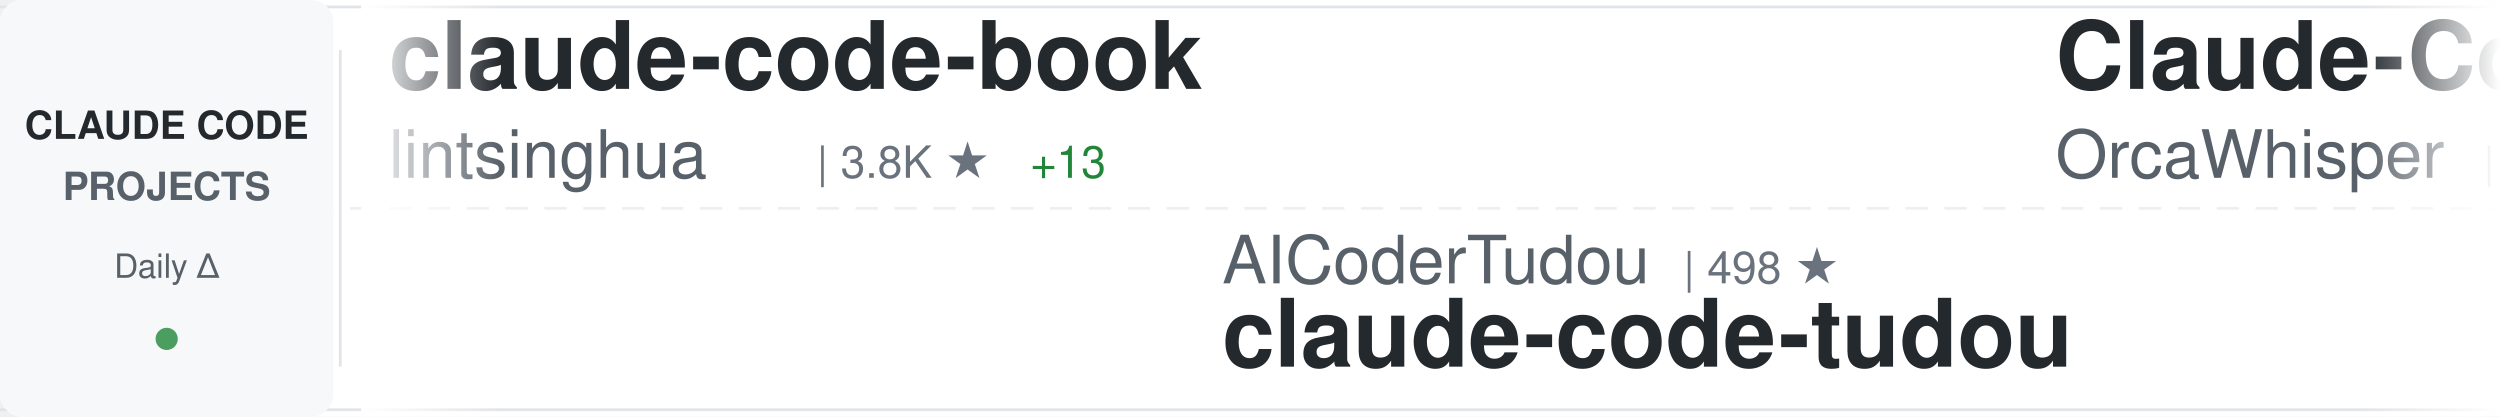
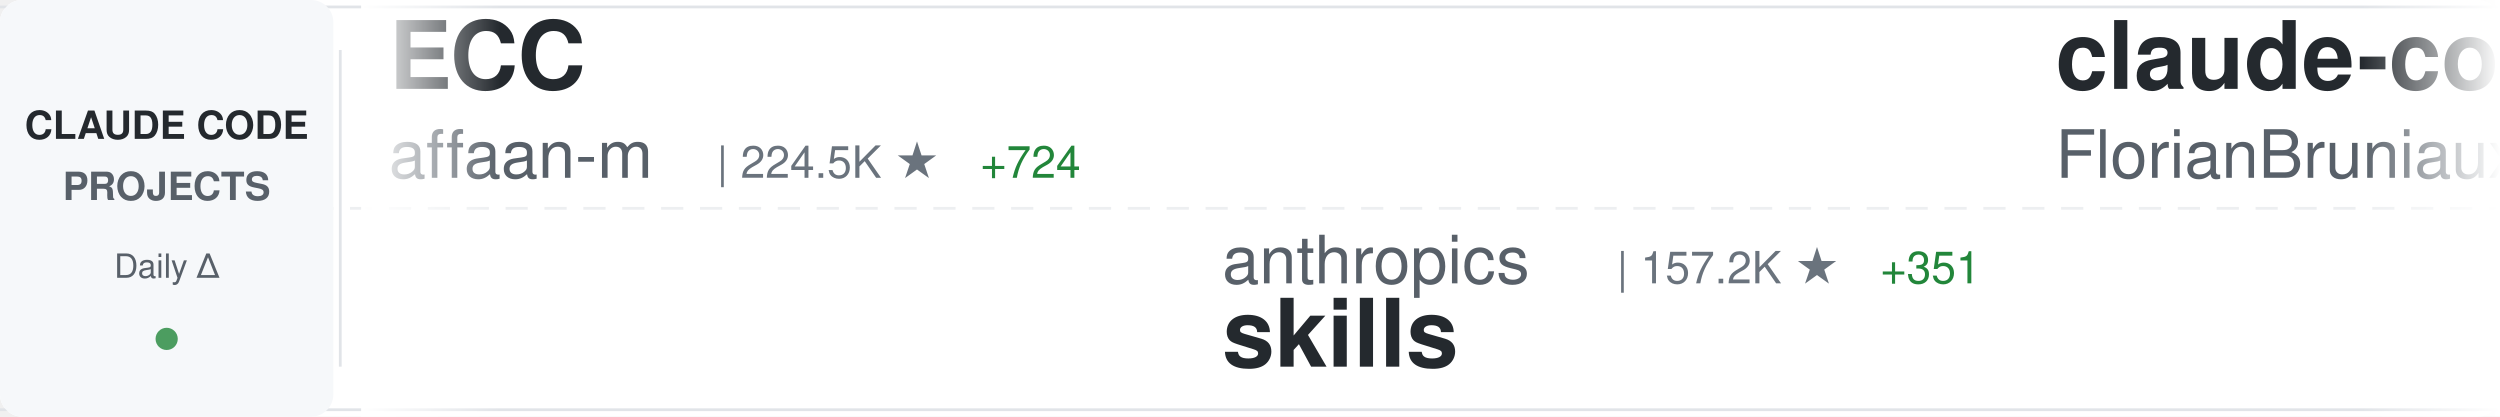
<svg xmlns="http://www.w3.org/2000/svg" width="900" height="150">
  <defs>
    <linearGradient id="awesomeLeftFade" x1="0%" y1="0%" x2="100%" y2="0%">
      <stop offset="0%" style="stop-color:#ffffff;stop-opacity:1" />
      <stop offset="100%" style="stop-color:#ffffff;stop-opacity:0" />
    </linearGradient>
    <linearGradient id="awesomeRightFade" x1="0%" y1="0%" x2="100%" y2="0%">
      <stop offset="0%" style="stop-color:#ffffff;stop-opacity:0" />
      <stop offset="100%" style="stop-color:#ffffff;stop-opacity:1" />
    </linearGradient>
  </defs>
  <rect width="900" height="150" fill="#ffffff" rx="8" />
  <rect x="0" y="2" width="900" height="1" fill="#e1e4e8" />
  <rect x="0" y="147" width="900" height="1" fill="#e1e4e8" />
  <line x1="0" y1="75" x2="900" y2="75" stroke="#e1e4e8" stroke-width="1" stroke-dasharray="8 6" opacity="0.6" />
  <rect x="0" y="0" width="120" height="150" fill="#f6f8fa" rx="8" />
  <text x="60" y="50" font-family="-apple-system, BlinkMacSystemFont, 'Segoe UI', Helvetica, Arial, sans-serif" font-size="14" font-weight="600" fill="#24292e" text-anchor="middle">CLAUDE CODE</text>
  <text x="60" y="72" font-family="-apple-system, BlinkMacSystemFont, 'Segoe UI', Helvetica, Arial, sans-serif" font-size="14" font-weight="600" fill="#586069" text-anchor="middle">PROJECTS</text>
  <text x="60" y="100" font-family="-apple-system, BlinkMacSystemFont, 'Segoe UI', Helvetica, Arial, sans-serif" font-size="12" font-weight="500" fill="#586069" text-anchor="middle">Daily Δ</text>
  <circle cx="60" cy="122" r="4" fill="#22863a" opacity="0.8" />
  <rect x="122" y="18" width="1" height="114" fill="#e1e4e8" />
  <clipPath id="awesomeTickerClip">
    <rect x="130" y="0" width="770" height="150" />
  </clipPath>
  <g clip-path="url(#awesomeTickerClip)">
    <g id="awesomeTickerItems">
      <animateTransform attributeName="transform" attributeType="XML" type="translate" from="0 0" to="-3000 0" dur="54s" repeatCount="indefinite" />
      <g transform="translate(0, 0)">
-         <text x="140" y="32" font-family="-apple-system, BlinkMacSystemFont, 'Segoe UI', Helvetica, Arial, sans-serif" font-size="34" font-weight="600" fill="#24292e">claude-code-book</text>
-         <text x="140" y="64" font-family="-apple-system, BlinkMacSystemFont, 'Segoe UI', Helvetica, Arial, sans-serif" font-size="24" font-weight="400" fill="#586069">lintsinghua</text>
-         <text x="294" y="64" font-family="-apple-system, BlinkMacSystemFont, 'Segoe UI', Helvetica, Arial, sans-serif" font-size="16" font-weight="500" fill="#6a737d">| 3.8K ★</text>
-         <text x="371" y="64" font-family="-apple-system, BlinkMacSystemFont, 'Segoe UI', Helvetica, Arial, sans-serif" font-size="16" font-weight="500" fill="#22863a"> +13</text>
+         <text x="140" y="32" font-family="-apple-system, BlinkMacSystemFont, 'Segoe UI', Helvetica, Arial, sans-serif" font-size="34" font-weight="600" fill="#24292e">ECC</text>
+         <text x="140" y="64" font-family="-apple-system, BlinkMacSystemFont, 'Segoe UI', Helvetica, Arial, sans-serif" font-size="24" font-weight="400" fill="#586069">affaan-m</text>
+         <text x="258" y="64" font-family="-apple-system, BlinkMacSystemFont, 'Segoe UI', Helvetica, Arial, sans-serif" font-size="16" font-weight="500" fill="#6a737d">| 224.5K ★</text>
+         <text x="353" y="64" font-family="-apple-system, BlinkMacSystemFont, 'Segoe UI', Helvetica, Arial, sans-serif" font-size="16" font-weight="500" fill="#22863a"> +724</text>
      </g>
      <g transform="translate(300, 0)">
-         <text x="140" y="102" font-family="-apple-system, BlinkMacSystemFont, 'Segoe UI', Helvetica, Arial, sans-serif" font-size="24" font-weight="400" fill="#586069">AICoderTudou</text>
-         <text x="306" y="102" font-family="-apple-system, BlinkMacSystemFont, 'Segoe UI', Helvetica, Arial, sans-serif" font-size="16" font-weight="500" fill="#6a737d">| 498 ★</text>
-         <text x="140" y="132" font-family="-apple-system, BlinkMacSystemFont, 'Segoe UI', Helvetica, Arial, sans-serif" font-size="34" font-weight="600" fill="#24292e">claude-code-tudou</text>
+         <text x="140" y="102" font-family="-apple-system, BlinkMacSystemFont, 'Segoe UI', Helvetica, Arial, sans-serif" font-size="24" font-weight="400" fill="#586069">anthropics</text>
+         <text x="282" y="102" font-family="-apple-system, BlinkMacSystemFont, 'Segoe UI', Helvetica, Arial, sans-serif" font-size="16" font-weight="500" fill="#6a737d">| 157.2K ★</text>
+         <text x="377" y="102" font-family="-apple-system, BlinkMacSystemFont, 'Segoe UI', Helvetica, Arial, sans-serif" font-size="16" font-weight="500" fill="#22863a"> +351</text>
+         <text x="140" y="132" font-family="-apple-system, BlinkMacSystemFont, 'Segoe UI', Helvetica, Arial, sans-serif" font-size="34" font-weight="600" fill="#24292e">skills</text>
      </g>
      <g transform="translate(600, 0)">
-         <text x="140" y="32" font-family="-apple-system, BlinkMacSystemFont, 'Segoe UI', Helvetica, Arial, sans-serif" font-size="34" font-weight="600" fill="#24292e">Claude-Code</text>
-         <text x="140" y="64" font-family="-apple-system, BlinkMacSystemFont, 'Segoe UI', Helvetica, Arial, sans-serif" font-size="24" font-weight="400" fill="#586069">OrcaWhisper</text>
-         <text x="294" y="64" font-family="-apple-system, BlinkMacSystemFont, 'Segoe UI', Helvetica, Arial, sans-serif" font-size="16" font-weight="500" fill="#6a737d">| 80 ★</text>
+         <text x="140" y="32" font-family="-apple-system, BlinkMacSystemFont, 'Segoe UI', Helvetica, Arial, sans-serif" font-size="34" font-weight="600" fill="#24292e">claude-code-ultimate-gui...</text>
+         <text x="140" y="64" font-family="-apple-system, BlinkMacSystemFont, 'Segoe UI', Helvetica, Arial, sans-serif" font-size="24" font-weight="400" fill="#586069">FlorianBruniaux</text>
+         <text x="342" y="64" font-family="-apple-system, BlinkMacSystemFont, 'Segoe UI', Helvetica, Arial, sans-serif" font-size="16" font-weight="500" fill="#6a737d">| 5.3K ★</text>
+         <text x="419" y="64" font-family="-apple-system, BlinkMacSystemFont, 'Segoe UI', Helvetica, Arial, sans-serif" font-size="16" font-weight="500" fill="#22863a"> +19</text>
      </g>
      <g transform="translate(900, 0)">
-         <text x="140" y="102" font-family="-apple-system, BlinkMacSystemFont, 'Segoe UI', Helvetica, Arial, sans-serif" font-size="24" font-weight="400" fill="#586069">fazxes</text>
-         <text x="234" y="102" font-family="-apple-system, BlinkMacSystemFont, 'Segoe UI', Helvetica, Arial, sans-serif" font-size="16" font-weight="500" fill="#6a737d">| 223 ★</text>
-         <text x="302" y="102" font-family="-apple-system, BlinkMacSystemFont, 'Segoe UI', Helvetica, Arial, sans-serif" font-size="16" font-weight="500" fill="#22863a"> +1</text>
-         <text x="140" y="132" font-family="-apple-system, BlinkMacSystemFont, 'Segoe UI', Helvetica, Arial, sans-serif" font-size="34" font-weight="600" fill="#24292e">Claude-code</text>
+         <text x="140" y="102" font-family="-apple-system, BlinkMacSystemFont, 'Segoe UI', Helvetica, Arial, sans-serif" font-size="24" font-weight="400" fill="#586069">repowise-dev</text>
+         <text x="306" y="102" font-family="-apple-system, BlinkMacSystemFont, 'Segoe UI', Helvetica, Arial, sans-serif" font-size="16" font-weight="500" fill="#6a737d">| 1.1K ★</text>
+         <text x="383" y="102" font-family="-apple-system, BlinkMacSystemFont, 'Segoe UI', Helvetica, Arial, sans-serif" font-size="16" font-weight="500" fill="#22863a"> +1</text>
+         <text x="140" y="132" font-family="-apple-system, BlinkMacSystemFont, 'Segoe UI', Helvetica, Arial, sans-serif" font-size="34" font-weight="600" fill="#24292e">claude-code-prompts</text>
      </g>
      <g transform="translate(1200, 0)">
-         <text x="140" y="32" font-family="-apple-system, BlinkMacSystemFont, 'Segoe UI', Helvetica, Arial, sans-serif" font-size="34" font-weight="600" fill="#24292e">Claude-code</text>
-         <text x="140" y="64" font-family="-apple-system, BlinkMacSystemFont, 'Segoe UI', Helvetica, Arial, sans-serif" font-size="24" font-weight="400" fill="#586069">zstmfhy</text>
-         <text x="246" y="64" font-family="-apple-system, BlinkMacSystemFont, 'Segoe UI', Helvetica, Arial, sans-serif" font-size="16" font-weight="500" fill="#6a737d">| 190 ★</text>
+         <text x="140" y="32" font-family="-apple-system, BlinkMacSystemFont, 'Segoe UI', Helvetica, Arial, sans-serif" font-size="34" font-weight="600" fill="#24292e">collection-claude-code-s...</text>
+         <text x="140" y="64" font-family="-apple-system, BlinkMacSystemFont, 'Segoe UI', Helvetica, Arial, sans-serif" font-size="24" font-weight="400" fill="#586069">chauncygu</text>
+         <text x="270" y="64" font-family="-apple-system, BlinkMacSystemFont, 'Segoe UI', Helvetica, Arial, sans-serif" font-size="16" font-weight="500" fill="#6a737d">| 2.7K ★</text>
+         <text x="347" y="64" font-family="-apple-system, BlinkMacSystemFont, 'Segoe UI', Helvetica, Arial, sans-serif" font-size="16" font-weight="500" fill="#22863a"> +6</text>
      </g>
      <g transform="translate(1500, 0)">
-         <text x="140" y="102" font-family="-apple-system, BlinkMacSystemFont, 'Segoe UI', Helvetica, Arial, sans-serif" font-size="24" font-weight="400" fill="#586069">oboard</text>
-         <text x="234" y="102" font-family="-apple-system, BlinkMacSystemFont, 'Segoe UI', Helvetica, Arial, sans-serif" font-size="16" font-weight="500" fill="#6a737d">| 3.2K ★</text>
-         <text x="311" y="102" font-family="-apple-system, BlinkMacSystemFont, 'Segoe UI', Helvetica, Arial, sans-serif" font-size="16" font-weight="500" fill="#22863a"> +3</text>
-         <text x="140" y="132" font-family="-apple-system, BlinkMacSystemFont, 'Segoe UI', Helvetica, Arial, sans-serif" font-size="34" font-weight="600" fill="#24292e">claude-code-rev</text>
+         <text x="140" y="102" font-family="-apple-system, BlinkMacSystemFont, 'Segoe UI', Helvetica, Arial, sans-serif" font-size="24" font-weight="400" fill="#586069">JrCx7scC</text>
+         <text x="258" y="102" font-family="-apple-system, BlinkMacSystemFont, 'Segoe UI', Helvetica, Arial, sans-serif" font-size="16" font-weight="500" fill="#6a737d">| 371 ★</text>
+         <text x="140" y="132" font-family="-apple-system, BlinkMacSystemFont, 'Segoe UI', Helvetica, Arial, sans-serif" font-size="34" font-weight="600" fill="#24292e">claude-code-source</text>
      </g>
      <g transform="translate(1800, 0)">
-         <text x="140" y="32" font-family="-apple-system, BlinkMacSystemFont, 'Segoe UI', Helvetica, Arial, sans-serif" font-size="34" font-weight="600" fill="#24292e">claude-code-templates</text>
-         <text x="140" y="64" font-family="-apple-system, BlinkMacSystemFont, 'Segoe UI', Helvetica, Arial, sans-serif" font-size="24" font-weight="400" fill="#586069">davila7</text>
-         <text x="246" y="64" font-family="-apple-system, BlinkMacSystemFont, 'Segoe UI', Helvetica, Arial, sans-serif" font-size="16" font-weight="500" fill="#6a737d">| 28.4K ★</text>
-         <text x="332" y="64" font-family="-apple-system, BlinkMacSystemFont, 'Segoe UI', Helvetica, Arial, sans-serif" font-size="16" font-weight="500" fill="#22863a"> +21</text>
+         <text x="140" y="32" font-family="-apple-system, BlinkMacSystemFont, 'Segoe UI', Helvetica, Arial, sans-serif" font-size="34" font-weight="600" fill="#24292e">Claude-Code</text>
+         <text x="140" y="64" font-family="-apple-system, BlinkMacSystemFont, 'Segoe UI', Helvetica, Arial, sans-serif" font-size="24" font-weight="400" fill="#586069">KPR111</text>
+         <text x="234" y="64" font-family="-apple-system, BlinkMacSystemFont, 'Segoe UI', Helvetica, Arial, sans-serif" font-size="16" font-weight="500" fill="#6a737d">| 18 ★</text>
      </g>
      <g transform="translate(2100, 0)">
-         <text x="140" y="102" font-family="-apple-system, BlinkMacSystemFont, 'Segoe UI', Helvetica, Arial, sans-serif" font-size="24" font-weight="400" fill="#586069">1rgs</text>
-         <text x="210" y="102" font-family="-apple-system, BlinkMacSystemFont, 'Segoe UI', Helvetica, Arial, sans-serif" font-size="16" font-weight="500" fill="#6a737d">| 3.7K ★</text>
-         <text x="287" y="102" font-family="-apple-system, BlinkMacSystemFont, 'Segoe UI', Helvetica, Arial, sans-serif" font-size="16" font-weight="500" fill="#22863a"> +2</text>
-         <text x="140" y="132" font-family="-apple-system, BlinkMacSystemFont, 'Segoe UI', Helvetica, Arial, sans-serif" font-size="34" font-weight="600" fill="#24292e">claude-code-proxy</text>
+         <text x="140" y="102" font-family="-apple-system, BlinkMacSystemFont, 'Segoe UI', Helvetica, Arial, sans-serif" font-size="24" font-weight="400" fill="#586069">ponponon</text>
+         <text x="258" y="102" font-family="-apple-system, BlinkMacSystemFont, 'Segoe UI', Helvetica, Arial, sans-serif" font-size="16" font-weight="500" fill="#6a737d">| 2.3K ★</text>
+         <text x="140" y="132" font-family="-apple-system, BlinkMacSystemFont, 'Segoe UI', Helvetica, Arial, sans-serif" font-size="34" font-weight="600" fill="#24292e">claude_code_src</text>
      </g>
      <g transform="translate(2400, 0)">
-         <text x="140" y="32" font-family="-apple-system, BlinkMacSystemFont, 'Segoe UI', Helvetica, Arial, sans-serif" font-size="34" font-weight="600" fill="#24292e">claude-code-source-code</text>
-         <text x="140" y="64" font-family="-apple-system, BlinkMacSystemFont, 'Segoe UI', Helvetica, Arial, sans-serif" font-size="24" font-weight="400" fill="#586069">777genius</text>
-         <text x="270" y="64" font-family="-apple-system, BlinkMacSystemFont, 'Segoe UI', Helvetica, Arial, sans-serif" font-size="16" font-weight="500" fill="#6a737d">| 917 ★</text>
+         <text x="140" y="32" font-family="-apple-system, BlinkMacSystemFont, 'Segoe UI', Helvetica, Arial, sans-serif" font-size="34" font-weight="600" fill="#24292e">claude-code-from-scratch</text>
+         <text x="140" y="64" font-family="-apple-system, BlinkMacSystemFont, 'Segoe UI', Helvetica, Arial, sans-serif" font-size="24" font-weight="400" fill="#586069">Windy3f3f3f3f</text>
+         <text x="318" y="64" font-family="-apple-system, BlinkMacSystemFont, 'Segoe UI', Helvetica, Arial, sans-serif" font-size="16" font-weight="500" fill="#6a737d">| 2.0K ★</text>
+         <text x="395" y="64" font-family="-apple-system, BlinkMacSystemFont, 'Segoe UI', Helvetica, Arial, sans-serif" font-size="16" font-weight="500" fill="#22863a"> +169</text>
      </g>
      <g transform="translate(2700, 0)">
-         <text x="140" y="102" font-family="-apple-system, BlinkMacSystemFont, 'Segoe UI', Helvetica, Arial, sans-serif" font-size="24" font-weight="400" fill="#586069">Alishahryar1</text>
-         <text x="306" y="102" font-family="-apple-system, BlinkMacSystemFont, 'Segoe UI', Helvetica, Arial, sans-serif" font-size="16" font-weight="500" fill="#6a737d">| 37.9K ★</text>
-         <text x="392" y="102" font-family="-apple-system, BlinkMacSystemFont, 'Segoe UI', Helvetica, Arial, sans-serif" font-size="16" font-weight="500" fill="#22863a"> +166</text>
-         <text x="140" y="132" font-family="-apple-system, BlinkMacSystemFont, 'Segoe UI', Helvetica, Arial, sans-serif" font-size="34" font-weight="600" fill="#24292e">free-claude-code</text>
+         <text x="140" y="102" font-family="-apple-system, BlinkMacSystemFont, 'Segoe UI', Helvetica, Arial, sans-serif" font-size="24" font-weight="400" fill="#586069">disler</text>
+         <text x="234" y="102" font-family="-apple-system, BlinkMacSystemFont, 'Segoe UI', Helvetica, Arial, sans-serif" font-size="16" font-weight="500" fill="#6a737d">| 1.4K ★</text>
+         <text x="311" y="102" font-family="-apple-system, BlinkMacSystemFont, 'Segoe UI', Helvetica, Arial, sans-serif" font-size="16" font-weight="500" fill="#22863a"> +4</text>
+         <text x="140" y="132" font-family="-apple-system, BlinkMacSystemFont, 'Segoe UI', Helvetica, Arial, sans-serif" font-size="34" font-weight="600" fill="#24292e">pi-vs-claude-code</text>
      </g>
      <g transform="translate(3000, 0)">
-         <text x="140" y="32" font-family="-apple-system, BlinkMacSystemFont, 'Segoe UI', Helvetica, Arial, sans-serif" font-size="34" font-weight="600" fill="#24292e">claude-code-book</text>
-         <text x="140" y="64" font-family="-apple-system, BlinkMacSystemFont, 'Segoe UI', Helvetica, Arial, sans-serif" font-size="24" font-weight="400" fill="#586069">lintsinghua</text>
-         <text x="294" y="64" font-family="-apple-system, BlinkMacSystemFont, 'Segoe UI', Helvetica, Arial, sans-serif" font-size="16" font-weight="500" fill="#6a737d">| 3.8K ★</text>
-         <text x="371" y="64" font-family="-apple-system, BlinkMacSystemFont, 'Segoe UI', Helvetica, Arial, sans-serif" font-size="16" font-weight="500" fill="#22863a"> +13</text>
+         <text x="140" y="32" font-family="-apple-system, BlinkMacSystemFont, 'Segoe UI', Helvetica, Arial, sans-serif" font-size="34" font-weight="600" fill="#24292e">ECC</text>
+         <text x="140" y="64" font-family="-apple-system, BlinkMacSystemFont, 'Segoe UI', Helvetica, Arial, sans-serif" font-size="24" font-weight="400" fill="#586069">affaan-m</text>
+         <text x="258" y="64" font-family="-apple-system, BlinkMacSystemFont, 'Segoe UI', Helvetica, Arial, sans-serif" font-size="16" font-weight="500" fill="#6a737d">| 224.5K ★</text>
+         <text x="353" y="64" font-family="-apple-system, BlinkMacSystemFont, 'Segoe UI', Helvetica, Arial, sans-serif" font-size="16" font-weight="500" fill="#22863a"> +724</text>
      </g>
      <g transform="translate(3300, 0)">
-         <text x="140" y="102" font-family="-apple-system, BlinkMacSystemFont, 'Segoe UI', Helvetica, Arial, sans-serif" font-size="24" font-weight="400" fill="#586069">AICoderTudou</text>
-         <text x="306" y="102" font-family="-apple-system, BlinkMacSystemFont, 'Segoe UI', Helvetica, Arial, sans-serif" font-size="16" font-weight="500" fill="#6a737d">| 498 ★</text>
-         <text x="140" y="132" font-family="-apple-system, BlinkMacSystemFont, 'Segoe UI', Helvetica, Arial, sans-serif" font-size="34" font-weight="600" fill="#24292e">claude-code-tudou</text>
+         <text x="140" y="102" font-family="-apple-system, BlinkMacSystemFont, 'Segoe UI', Helvetica, Arial, sans-serif" font-size="24" font-weight="400" fill="#586069">anthropics</text>
+         <text x="282" y="102" font-family="-apple-system, BlinkMacSystemFont, 'Segoe UI', Helvetica, Arial, sans-serif" font-size="16" font-weight="500" fill="#6a737d">| 157.2K ★</text>
+         <text x="377" y="102" font-family="-apple-system, BlinkMacSystemFont, 'Segoe UI', Helvetica, Arial, sans-serif" font-size="16" font-weight="500" fill="#22863a"> +351</text>
+         <text x="140" y="132" font-family="-apple-system, BlinkMacSystemFont, 'Segoe UI', Helvetica, Arial, sans-serif" font-size="34" font-weight="600" fill="#24292e">skills</text>
      </g>
      <g transform="translate(3600, 0)">
-         <text x="140" y="32" font-family="-apple-system, BlinkMacSystemFont, 'Segoe UI', Helvetica, Arial, sans-serif" font-size="34" font-weight="600" fill="#24292e">Claude-Code</text>
-         <text x="140" y="64" font-family="-apple-system, BlinkMacSystemFont, 'Segoe UI', Helvetica, Arial, sans-serif" font-size="24" font-weight="400" fill="#586069">OrcaWhisper</text>
-         <text x="294" y="64" font-family="-apple-system, BlinkMacSystemFont, 'Segoe UI', Helvetica, Arial, sans-serif" font-size="16" font-weight="500" fill="#6a737d">| 80 ★</text>
+         <text x="140" y="32" font-family="-apple-system, BlinkMacSystemFont, 'Segoe UI', Helvetica, Arial, sans-serif" font-size="34" font-weight="600" fill="#24292e">claude-code-ultimate-gui...</text>
+         <text x="140" y="64" font-family="-apple-system, BlinkMacSystemFont, 'Segoe UI', Helvetica, Arial, sans-serif" font-size="24" font-weight="400" fill="#586069">FlorianBruniaux</text>
+         <text x="342" y="64" font-family="-apple-system, BlinkMacSystemFont, 'Segoe UI', Helvetica, Arial, sans-serif" font-size="16" font-weight="500" fill="#6a737d">| 5.3K ★</text>
+         <text x="419" y="64" font-family="-apple-system, BlinkMacSystemFont, 'Segoe UI', Helvetica, Arial, sans-serif" font-size="16" font-weight="500" fill="#22863a"> +19</text>
      </g>
      <g transform="translate(3900, 0)">
-         <text x="140" y="102" font-family="-apple-system, BlinkMacSystemFont, 'Segoe UI', Helvetica, Arial, sans-serif" font-size="24" font-weight="400" fill="#586069">fazxes</text>
-         <text x="234" y="102" font-family="-apple-system, BlinkMacSystemFont, 'Segoe UI', Helvetica, Arial, sans-serif" font-size="16" font-weight="500" fill="#6a737d">| 223 ★</text>
-         <text x="302" y="102" font-family="-apple-system, BlinkMacSystemFont, 'Segoe UI', Helvetica, Arial, sans-serif" font-size="16" font-weight="500" fill="#22863a"> +1</text>
-         <text x="140" y="132" font-family="-apple-system, BlinkMacSystemFont, 'Segoe UI', Helvetica, Arial, sans-serif" font-size="34" font-weight="600" fill="#24292e">Claude-code</text>
+         <text x="140" y="102" font-family="-apple-system, BlinkMacSystemFont, 'Segoe UI', Helvetica, Arial, sans-serif" font-size="24" font-weight="400" fill="#586069">repowise-dev</text>
+         <text x="306" y="102" font-family="-apple-system, BlinkMacSystemFont, 'Segoe UI', Helvetica, Arial, sans-serif" font-size="16" font-weight="500" fill="#6a737d">| 1.1K ★</text>
+         <text x="383" y="102" font-family="-apple-system, BlinkMacSystemFont, 'Segoe UI', Helvetica, Arial, sans-serif" font-size="16" font-weight="500" fill="#22863a"> +1</text>
+         <text x="140" y="132" font-family="-apple-system, BlinkMacSystemFont, 'Segoe UI', Helvetica, Arial, sans-serif" font-size="34" font-weight="600" fill="#24292e">claude-code-prompts</text>
      </g>
    </g>
  </g>
  <rect x="130" y="0" width="50" height="150" fill="url(#awesomeLeftFade)" />
  <rect x="850" y="0" width="50" height="150" fill="url(#awesomeRightFade)" />
</svg>
